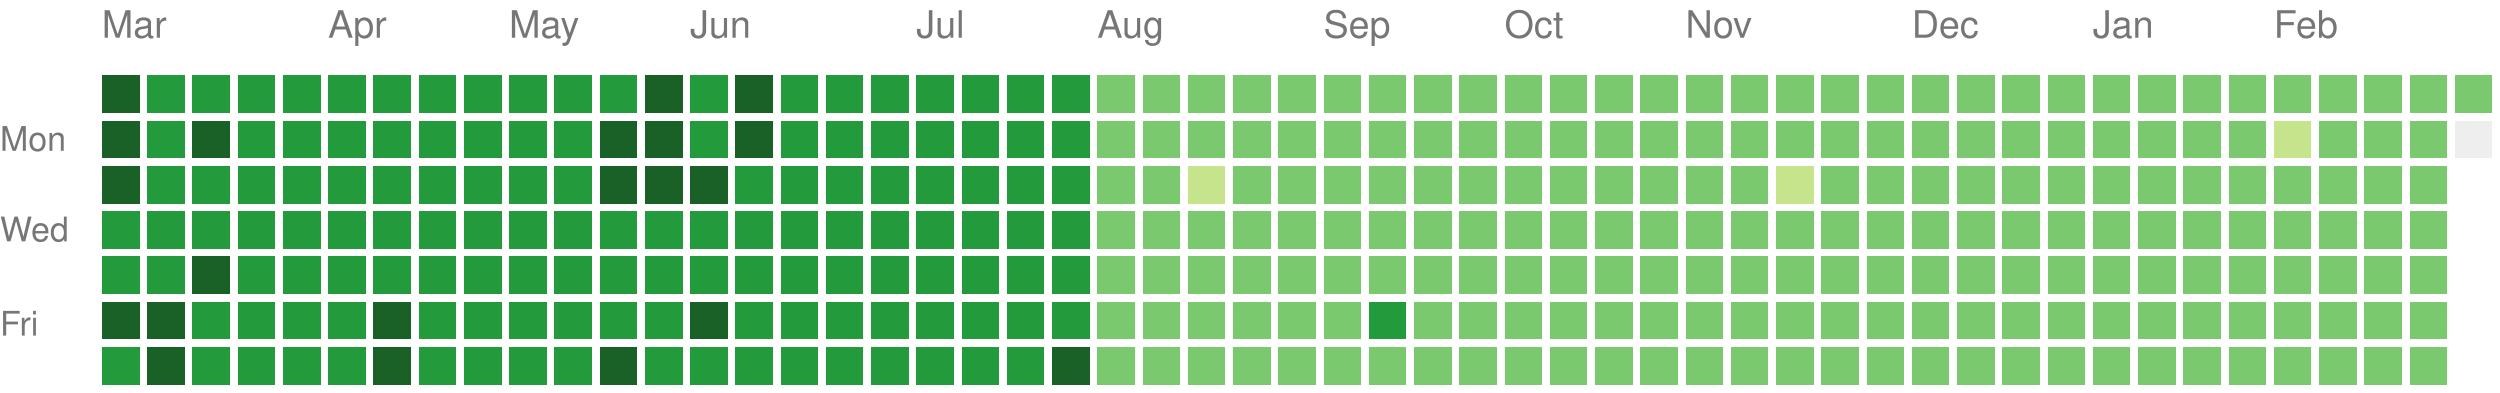
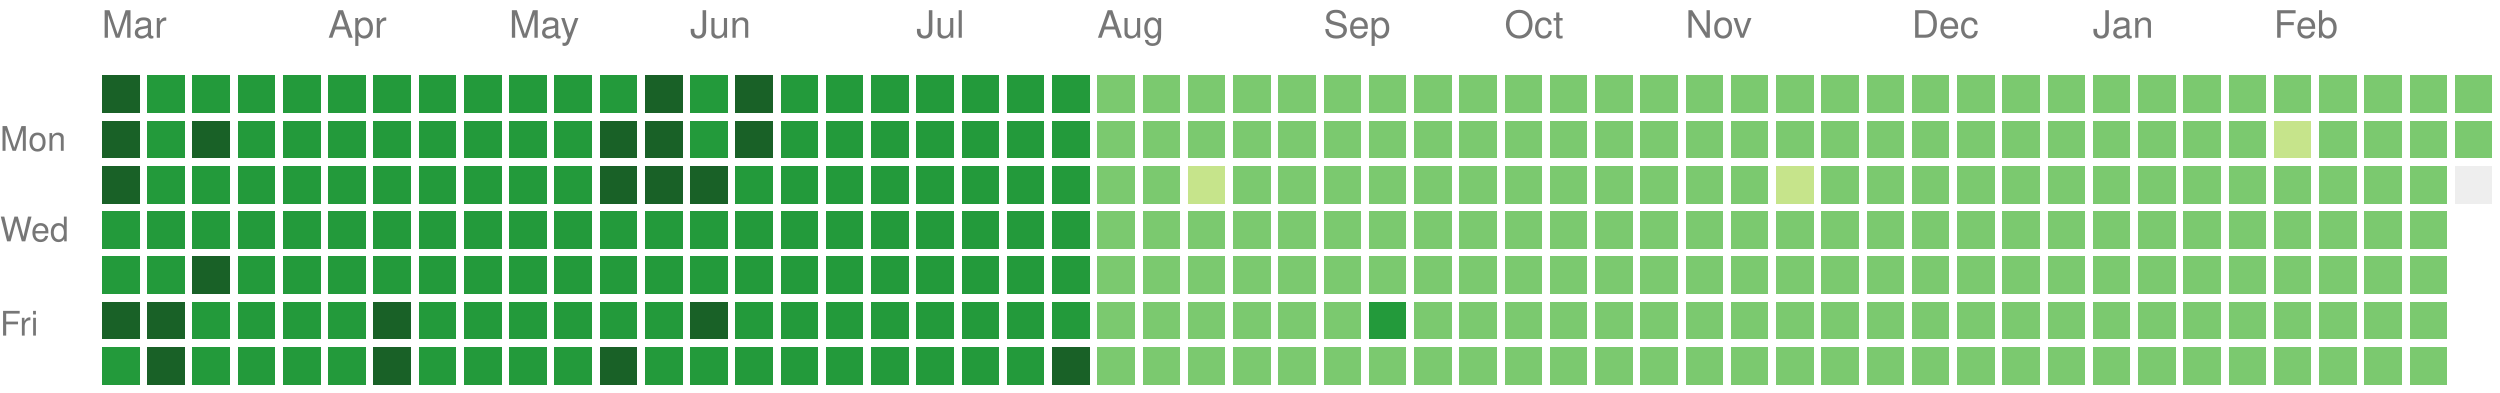
<svg xmlns="http://www.w3.org/2000/svg" version="1.1" width="663" height="104">
  <rect style="fill:#196127;shape-rendering:crispedges;" data-score="4" data-date="2025-03-02" x="27" y="20" width="10" height="10" />
  <rect style="fill:#239a3b;shape-rendering:crispedges;" data-score="3" data-date="2025-03-09" x="39" y="20" width="10" height="10" />
  <rect style="fill:#239a3b;shape-rendering:crispedges;" data-score="3" data-date="2025-03-16" x="51" y="20" width="10" height="10" />
  <rect style="fill:#239a3b;shape-rendering:crispedges;" data-score="3" data-date="2025-03-23" x="63" y="20" width="10" height="10" />
  <rect style="fill:#239a3b;shape-rendering:crispedges;" data-score="3" data-date="2025-03-30" x="75" y="20" width="10" height="10" />
  <rect style="fill:#239a3b;shape-rendering:crispedges;" data-score="3" data-date="2025-04-06" x="87" y="20" width="10" height="10" />
  <rect style="fill:#239a3b;shape-rendering:crispedges;" data-score="3" data-date="2025-04-13" x="99" y="20" width="10" height="10" />
  <rect style="fill:#239a3b;shape-rendering:crispedges;" data-score="3" data-date="2025-04-20" x="111" y="20" width="10" height="10" />
  <rect style="fill:#239a3b;shape-rendering:crispedges;" data-score="3" data-date="2025-04-27" x="123" y="20" width="10" height="10" />
  <rect style="fill:#239a3b;shape-rendering:crispedges;" data-score="3" data-date="2025-05-04" x="135" y="20" width="10" height="10" />
  <rect style="fill:#239a3b;shape-rendering:crispedges;" data-score="3" data-date="2025-05-11" x="147" y="20" width="10" height="10" />
  <rect style="fill:#239a3b;shape-rendering:crispedges;" data-score="3" data-date="2025-05-18" x="159" y="20" width="10" height="10" />
  <rect style="fill:#196127;shape-rendering:crispedges;" data-score="4" data-date="2025-05-25" x="171" y="20" width="10" height="10" />
  <rect style="fill:#239a3b;shape-rendering:crispedges;" data-score="3" data-date="2025-06-01" x="183" y="20" width="10" height="10" />
  <rect style="fill:#196127;shape-rendering:crispedges;" data-score="4" data-date="2025-06-08" x="195" y="20" width="10" height="10" />
  <rect style="fill:#239a3b;shape-rendering:crispedges;" data-score="3" data-date="2025-06-15" x="207" y="20" width="10" height="10" />
  <rect style="fill:#239a3b;shape-rendering:crispedges;" data-score="3" data-date="2025-06-22" x="219" y="20" width="10" height="10" />
  <rect style="fill:#239a3b;shape-rendering:crispedges;" data-score="3" data-date="2025-06-29" x="231" y="20" width="10" height="10" />
  <rect style="fill:#239a3b;shape-rendering:crispedges;" data-score="3" data-date="2025-07-06" x="243" y="20" width="10" height="10" />
  <rect style="fill:#239a3b;shape-rendering:crispedges;" data-score="3" data-date="2025-07-13" x="255" y="20" width="10" height="10" />
  <rect style="fill:#239a3b;shape-rendering:crispedges;" data-score="3" data-date="2025-07-20" x="267" y="20" width="10" height="10" />
  <rect style="fill:#239a3b;shape-rendering:crispedges;" data-score="3" data-date="2025-07-27" x="279" y="20" width="10" height="10" />
  <rect style="fill:#7bc96f;shape-rendering:crispedges;" data-score="2" data-date="2025-08-03" x="291" y="20" width="10" height="10" />
  <rect style="fill:#7bc96f;shape-rendering:crispedges;" data-score="2" data-date="2025-08-10" x="303" y="20" width="10" height="10" />
  <rect style="fill:#7bc96f;shape-rendering:crispedges;" data-score="2" data-date="2025-08-17" x="315" y="20" width="10" height="10" />
  <rect style="fill:#7bc96f;shape-rendering:crispedges;" data-score="2" data-date="2025-08-24" x="327" y="20" width="10" height="10" />
  <rect style="fill:#7bc96f;shape-rendering:crispedges;" data-score="2" data-date="2025-08-31" x="339" y="20" width="10" height="10" />
  <rect style="fill:#7bc96f;shape-rendering:crispedges;" data-score="2" data-date="2025-09-07" x="351" y="20" width="10" height="10" />
  <rect style="fill:#7bc96f;shape-rendering:crispedges;" data-score="2" data-date="2025-09-14" x="363" y="20" width="10" height="10" />
  <rect style="fill:#7bc96f;shape-rendering:crispedges;" data-score="2" data-date="2025-09-21" x="375" y="20" width="10" height="10" />
  <rect style="fill:#7bc96f;shape-rendering:crispedges;" data-score="2" data-date="2025-09-28" x="387" y="20" width="10" height="10" />
  <rect style="fill:#7bc96f;shape-rendering:crispedges;" data-score="2" data-date="2025-10-05" x="399" y="20" width="10" height="10" />
  <rect style="fill:#7bc96f;shape-rendering:crispedges;" data-score="2" data-date="2025-10-12" x="411" y="20" width="10" height="10" />
  <rect style="fill:#7bc96f;shape-rendering:crispedges;" data-score="2" data-date="2025-10-19" x="423" y="20" width="10" height="10" />
  <rect style="fill:#7bc96f;shape-rendering:crispedges;" data-score="2" data-date="2025-10-26" x="435" y="20" width="10" height="10" />
  <rect style="fill:#7bc96f;shape-rendering:crispedges;" data-score="2" data-date="2025-11-02" x="447" y="20" width="10" height="10" />
  <rect style="fill:#7bc96f;shape-rendering:crispedges;" data-score="2" data-date="2025-11-09" x="459" y="20" width="10" height="10" />
  <rect style="fill:#7bc96f;shape-rendering:crispedges;" data-score="2" data-date="2025-11-16" x="471" y="20" width="10" height="10" />
  <rect style="fill:#7bc96f;shape-rendering:crispedges;" data-score="2" data-date="2025-11-23" x="483" y="20" width="10" height="10" />
  <rect style="fill:#7bc96f;shape-rendering:crispedges;" data-score="2" data-date="2025-11-30" x="495" y="20" width="10" height="10" />
  <rect style="fill:#7bc96f;shape-rendering:crispedges;" data-score="2" data-date="2025-12-07" x="507" y="20" width="10" height="10" />
  <rect style="fill:#7bc96f;shape-rendering:crispedges;" data-score="2" data-date="2025-12-14" x="519" y="20" width="10" height="10" />
  <rect style="fill:#7bc96f;shape-rendering:crispedges;" data-score="2" data-date="2025-12-21" x="531" y="20" width="10" height="10" />
  <rect style="fill:#7bc96f;shape-rendering:crispedges;" data-score="2" data-date="2025-12-28" x="543" y="20" width="10" height="10" />
  <rect style="fill:#7bc96f;shape-rendering:crispedges;" data-score="2" data-date="2026-01-04" x="555" y="20" width="10" height="10" />
  <rect style="fill:#7bc96f;shape-rendering:crispedges;" data-score="2" data-date="2026-01-11" x="567" y="20" width="10" height="10" />
  <rect style="fill:#7bc96f;shape-rendering:crispedges;" data-score="2" data-date="2026-01-18" x="579" y="20" width="10" height="10" />
  <rect style="fill:#7bc96f;shape-rendering:crispedges;" data-score="2" data-date="2026-01-25" x="591" y="20" width="10" height="10" />
  <rect style="fill:#7bc96f;shape-rendering:crispedges;" data-score="2" data-date="2026-02-01" x="603" y="20" width="10" height="10" />
  <rect style="fill:#7bc96f;shape-rendering:crispedges;" data-score="2" data-date="2026-02-08" x="615" y="20" width="10" height="10" />
  <rect style="fill:#7bc96f;shape-rendering:crispedges;" data-score="2" data-date="2026-02-15" x="627" y="20" width="10" height="10" />
  <rect style="fill:#7bc96f;shape-rendering:crispedges;" data-score="2" data-date="2026-02-22" x="639" y="20" width="10" height="10" />
  <rect style="fill:#7bc96f;shape-rendering:crispedges;" data-score="2" data-date="2026-03-01" x="651" y="20" width="10" height="10" />
  <rect style="fill:#196127;shape-rendering:crispedges;" data-score="4" data-date="2025-03-03" x="27" y="32" width="10" height="10" />
  <rect style="fill:#239a3b;shape-rendering:crispedges;" data-score="3" data-date="2025-03-10" x="39" y="32" width="10" height="10" />
  <rect style="fill:#196127;shape-rendering:crispedges;" data-score="4" data-date="2025-03-17" x="51" y="32" width="10" height="10" />
  <rect style="fill:#239a3b;shape-rendering:crispedges;" data-score="3" data-date="2025-03-24" x="63" y="32" width="10" height="10" />
  <rect style="fill:#239a3b;shape-rendering:crispedges;" data-score="3" data-date="2025-03-31" x="75" y="32" width="10" height="10" />
  <rect style="fill:#239a3b;shape-rendering:crispedges;" data-score="3" data-date="2025-04-07" x="87" y="32" width="10" height="10" />
  <rect style="fill:#239a3b;shape-rendering:crispedges;" data-score="3" data-date="2025-04-14" x="99" y="32" width="10" height="10" />
  <rect style="fill:#239a3b;shape-rendering:crispedges;" data-score="3" data-date="2025-04-21" x="111" y="32" width="10" height="10" />
  <rect style="fill:#239a3b;shape-rendering:crispedges;" data-score="3" data-date="2025-04-28" x="123" y="32" width="10" height="10" />
  <rect style="fill:#239a3b;shape-rendering:crispedges;" data-score="3" data-date="2025-05-05" x="135" y="32" width="10" height="10" />
  <rect style="fill:#239a3b;shape-rendering:crispedges;" data-score="3" data-date="2025-05-12" x="147" y="32" width="10" height="10" />
  <rect style="fill:#196127;shape-rendering:crispedges;" data-score="4" data-date="2025-05-19" x="159" y="32" width="10" height="10" />
  <rect style="fill:#196127;shape-rendering:crispedges;" data-score="4" data-date="2025-05-26" x="171" y="32" width="10" height="10" />
  <rect style="fill:#239a3b;shape-rendering:crispedges;" data-score="3" data-date="2025-06-02" x="183" y="32" width="10" height="10" />
  <rect style="fill:#196127;shape-rendering:crispedges;" data-score="4" data-date="2025-06-09" x="195" y="32" width="10" height="10" />
  <rect style="fill:#239a3b;shape-rendering:crispedges;" data-score="3" data-date="2025-06-16" x="207" y="32" width="10" height="10" />
  <rect style="fill:#239a3b;shape-rendering:crispedges;" data-score="3" data-date="2025-06-23" x="219" y="32" width="10" height="10" />
  <rect style="fill:#239a3b;shape-rendering:crispedges;" data-score="3" data-date="2025-06-30" x="231" y="32" width="10" height="10" />
  <rect style="fill:#239a3b;shape-rendering:crispedges;" data-score="3" data-date="2025-07-07" x="243" y="32" width="10" height="10" />
  <rect style="fill:#239a3b;shape-rendering:crispedges;" data-score="3" data-date="2025-07-14" x="255" y="32" width="10" height="10" />
  <rect style="fill:#239a3b;shape-rendering:crispedges;" data-score="3" data-date="2025-07-21" x="267" y="32" width="10" height="10" />
  <rect style="fill:#239a3b;shape-rendering:crispedges;" data-score="3" data-date="2025-07-28" x="279" y="32" width="10" height="10" />
  <rect style="fill:#7bc96f;shape-rendering:crispedges;" data-score="2" data-date="2025-08-04" x="291" y="32" width="10" height="10" />
  <rect style="fill:#7bc96f;shape-rendering:crispedges;" data-score="2" data-date="2025-08-11" x="303" y="32" width="10" height="10" />
  <rect style="fill:#7bc96f;shape-rendering:crispedges;" data-score="2" data-date="2025-08-18" x="315" y="32" width="10" height="10" />
  <rect style="fill:#7bc96f;shape-rendering:crispedges;" data-score="2" data-date="2025-08-25" x="327" y="32" width="10" height="10" />
  <rect style="fill:#7bc96f;shape-rendering:crispedges;" data-score="2" data-date="2025-09-01" x="339" y="32" width="10" height="10" />
  <rect style="fill:#7bc96f;shape-rendering:crispedges;" data-score="2" data-date="2025-09-08" x="351" y="32" width="10" height="10" />
  <rect style="fill:#7bc96f;shape-rendering:crispedges;" data-score="2" data-date="2025-09-15" x="363" y="32" width="10" height="10" />
  <rect style="fill:#7bc96f;shape-rendering:crispedges;" data-score="2" data-date="2025-09-22" x="375" y="32" width="10" height="10" />
  <rect style="fill:#7bc96f;shape-rendering:crispedges;" data-score="2" data-date="2025-09-29" x="387" y="32" width="10" height="10" />
  <rect style="fill:#7bc96f;shape-rendering:crispedges;" data-score="2" data-date="2025-10-06" x="399" y="32" width="10" height="10" />
  <rect style="fill:#7bc96f;shape-rendering:crispedges;" data-score="2" data-date="2025-10-13" x="411" y="32" width="10" height="10" />
  <rect style="fill:#7bc96f;shape-rendering:crispedges;" data-score="2" data-date="2025-10-20" x="423" y="32" width="10" height="10" />
  <rect style="fill:#7bc96f;shape-rendering:crispedges;" data-score="2" data-date="2025-10-27" x="435" y="32" width="10" height="10" />
  <rect style="fill:#7bc96f;shape-rendering:crispedges;" data-score="2" data-date="2025-11-03" x="447" y="32" width="10" height="10" />
  <rect style="fill:#7bc96f;shape-rendering:crispedges;" data-score="2" data-date="2025-11-10" x="459" y="32" width="10" height="10" />
  <rect style="fill:#7bc96f;shape-rendering:crispedges;" data-score="2" data-date="2025-11-17" x="471" y="32" width="10" height="10" />
  <rect style="fill:#7bc96f;shape-rendering:crispedges;" data-score="2" data-date="2025-11-24" x="483" y="32" width="10" height="10" />
  <rect style="fill:#7bc96f;shape-rendering:crispedges;" data-score="2" data-date="2025-12-01" x="495" y="32" width="10" height="10" />
  <rect style="fill:#7bc96f;shape-rendering:crispedges;" data-score="2" data-date="2025-12-08" x="507" y="32" width="10" height="10" />
  <rect style="fill:#7bc96f;shape-rendering:crispedges;" data-score="2" data-date="2025-12-15" x="519" y="32" width="10" height="10" />
  <rect style="fill:#7bc96f;shape-rendering:crispedges;" data-score="2" data-date="2025-12-22" x="531" y="32" width="10" height="10" />
  <rect style="fill:#7bc96f;shape-rendering:crispedges;" data-score="2" data-date="2025-12-29" x="543" y="32" width="10" height="10" />
  <rect style="fill:#7bc96f;shape-rendering:crispedges;" data-score="2" data-date="2026-01-05" x="555" y="32" width="10" height="10" />
  <rect style="fill:#7bc96f;shape-rendering:crispedges;" data-score="2" data-date="2026-01-12" x="567" y="32" width="10" height="10" />
  <rect style="fill:#7bc96f;shape-rendering:crispedges;" data-score="2" data-date="2026-01-19" x="579" y="32" width="10" height="10" />
  <rect style="fill:#7bc96f;shape-rendering:crispedges;" data-score="2" data-date="2026-01-26" x="591" y="32" width="10" height="10" />
  <rect style="fill:#c6e48b;shape-rendering:crispedges;" data-score="1" data-date="2026-02-02" x="603" y="32" width="10" height="10" />
  <rect style="fill:#7bc96f;shape-rendering:crispedges;" data-score="2" data-date="2026-02-09" x="615" y="32" width="10" height="10" />
  <rect style="fill:#7bc96f;shape-rendering:crispedges;" data-score="2" data-date="2026-02-16" x="627" y="32" width="10" height="10" />
  <rect style="fill:#7bc96f;shape-rendering:crispedges;" data-score="2" data-date="2026-02-23" x="639" y="32" width="10" height="10" />
-   <rect style="fill:#eeeeee;shape-rendering:crispedges;" data-score="0" data-date="2026-03-02" x="651" y="32" width="10" height="10" />
+   <rect style="fill:#7bc96f;shape-rendering:crispedges;" data-score="2" data-date="2026-03-02" x="651" y="32" width="10" height="10" />
  <rect style="fill:#196127;shape-rendering:crispedges;" data-score="4" data-date="2025-03-04" x="27" y="44" width="10" height="10" />
  <rect style="fill:#239a3b;shape-rendering:crispedges;" data-score="3" data-date="2025-03-11" x="39" y="44" width="10" height="10" />
  <rect style="fill:#239a3b;shape-rendering:crispedges;" data-score="3" data-date="2025-03-18" x="51" y="44" width="10" height="10" />
  <rect style="fill:#239a3b;shape-rendering:crispedges;" data-score="3" data-date="2025-03-25" x="63" y="44" width="10" height="10" />
  <rect style="fill:#239a3b;shape-rendering:crispedges;" data-score="3" data-date="2025-04-01" x="75" y="44" width="10" height="10" />
  <rect style="fill:#239a3b;shape-rendering:crispedges;" data-score="3" data-date="2025-04-08" x="87" y="44" width="10" height="10" />
  <rect style="fill:#239a3b;shape-rendering:crispedges;" data-score="3" data-date="2025-04-15" x="99" y="44" width="10" height="10" />
  <rect style="fill:#239a3b;shape-rendering:crispedges;" data-score="3" data-date="2025-04-22" x="111" y="44" width="10" height="10" />
  <rect style="fill:#239a3b;shape-rendering:crispedges;" data-score="3" data-date="2025-04-29" x="123" y="44" width="10" height="10" />
  <rect style="fill:#239a3b;shape-rendering:crispedges;" data-score="3" data-date="2025-05-06" x="135" y="44" width="10" height="10" />
  <rect style="fill:#239a3b;shape-rendering:crispedges;" data-score="3" data-date="2025-05-13" x="147" y="44" width="10" height="10" />
  <rect style="fill:#196127;shape-rendering:crispedges;" data-score="4" data-date="2025-05-20" x="159" y="44" width="10" height="10" />
  <rect style="fill:#196127;shape-rendering:crispedges;" data-score="4" data-date="2025-05-27" x="171" y="44" width="10" height="10" />
  <rect style="fill:#196127;shape-rendering:crispedges;" data-score="4" data-date="2025-06-03" x="183" y="44" width="10" height="10" />
  <rect style="fill:#239a3b;shape-rendering:crispedges;" data-score="3" data-date="2025-06-10" x="195" y="44" width="10" height="10" />
  <rect style="fill:#239a3b;shape-rendering:crispedges;" data-score="3" data-date="2025-06-17" x="207" y="44" width="10" height="10" />
  <rect style="fill:#239a3b;shape-rendering:crispedges;" data-score="3" data-date="2025-06-24" x="219" y="44" width="10" height="10" />
  <rect style="fill:#239a3b;shape-rendering:crispedges;" data-score="3" data-date="2025-07-01" x="231" y="44" width="10" height="10" />
  <rect style="fill:#239a3b;shape-rendering:crispedges;" data-score="3" data-date="2025-07-08" x="243" y="44" width="10" height="10" />
  <rect style="fill:#239a3b;shape-rendering:crispedges;" data-score="3" data-date="2025-07-15" x="255" y="44" width="10" height="10" />
  <rect style="fill:#239a3b;shape-rendering:crispedges;" data-score="3" data-date="2025-07-22" x="267" y="44" width="10" height="10" />
  <rect style="fill:#239a3b;shape-rendering:crispedges;" data-score="3" data-date="2025-07-29" x="279" y="44" width="10" height="10" />
  <rect style="fill:#7bc96f;shape-rendering:crispedges;" data-score="2" data-date="2025-08-05" x="291" y="44" width="10" height="10" />
  <rect style="fill:#7bc96f;shape-rendering:crispedges;" data-score="2" data-date="2025-08-12" x="303" y="44" width="10" height="10" />
  <rect style="fill:#c6e48b;shape-rendering:crispedges;" data-score="1" data-date="2025-08-19" x="315" y="44" width="10" height="10" />
  <rect style="fill:#7bc96f;shape-rendering:crispedges;" data-score="2" data-date="2025-08-26" x="327" y="44" width="10" height="10" />
  <rect style="fill:#7bc96f;shape-rendering:crispedges;" data-score="2" data-date="2025-09-02" x="339" y="44" width="10" height="10" />
  <rect style="fill:#7bc96f;shape-rendering:crispedges;" data-score="2" data-date="2025-09-09" x="351" y="44" width="10" height="10" />
  <rect style="fill:#7bc96f;shape-rendering:crispedges;" data-score="2" data-date="2025-09-16" x="363" y="44" width="10" height="10" />
  <rect style="fill:#7bc96f;shape-rendering:crispedges;" data-score="2" data-date="2025-09-23" x="375" y="44" width="10" height="10" />
  <rect style="fill:#7bc96f;shape-rendering:crispedges;" data-score="2" data-date="2025-09-30" x="387" y="44" width="10" height="10" />
  <rect style="fill:#7bc96f;shape-rendering:crispedges;" data-score="2" data-date="2025-10-07" x="399" y="44" width="10" height="10" />
  <rect style="fill:#7bc96f;shape-rendering:crispedges;" data-score="2" data-date="2025-10-14" x="411" y="44" width="10" height="10" />
  <rect style="fill:#7bc96f;shape-rendering:crispedges;" data-score="2" data-date="2025-10-21" x="423" y="44" width="10" height="10" />
  <rect style="fill:#7bc96f;shape-rendering:crispedges;" data-score="2" data-date="2025-10-28" x="435" y="44" width="10" height="10" />
  <rect style="fill:#7bc96f;shape-rendering:crispedges;" data-score="2" data-date="2025-11-04" x="447" y="44" width="10" height="10" />
  <rect style="fill:#7bc96f;shape-rendering:crispedges;" data-score="2" data-date="2025-11-11" x="459" y="44" width="10" height="10" />
  <rect style="fill:#c6e48b;shape-rendering:crispedges;" data-score="1" data-date="2025-11-18" x="471" y="44" width="10" height="10" />
  <rect style="fill:#7bc96f;shape-rendering:crispedges;" data-score="2" data-date="2025-11-25" x="483" y="44" width="10" height="10" />
  <rect style="fill:#7bc96f;shape-rendering:crispedges;" data-score="2" data-date="2025-12-02" x="495" y="44" width="10" height="10" />
  <rect style="fill:#7bc96f;shape-rendering:crispedges;" data-score="2" data-date="2025-12-09" x="507" y="44" width="10" height="10" />
  <rect style="fill:#7bc96f;shape-rendering:crispedges;" data-score="2" data-date="2025-12-16" x="519" y="44" width="10" height="10" />
  <rect style="fill:#7bc96f;shape-rendering:crispedges;" data-score="2" data-date="2025-12-23" x="531" y="44" width="10" height="10" />
  <rect style="fill:#7bc96f;shape-rendering:crispedges;" data-score="2" data-date="2025-12-30" x="543" y="44" width="10" height="10" />
  <rect style="fill:#7bc96f;shape-rendering:crispedges;" data-score="2" data-date="2026-01-06" x="555" y="44" width="10" height="10" />
  <rect style="fill:#7bc96f;shape-rendering:crispedges;" data-score="2" data-date="2026-01-13" x="567" y="44" width="10" height="10" />
  <rect style="fill:#7bc96f;shape-rendering:crispedges;" data-score="2" data-date="2026-01-20" x="579" y="44" width="10" height="10" />
  <rect style="fill:#7bc96f;shape-rendering:crispedges;" data-score="2" data-date="2026-01-27" x="591" y="44" width="10" height="10" />
  <rect style="fill:#7bc96f;shape-rendering:crispedges;" data-score="2" data-date="2026-02-03" x="603" y="44" width="10" height="10" />
  <rect style="fill:#7bc96f;shape-rendering:crispedges;" data-score="2" data-date="2026-02-10" x="615" y="44" width="10" height="10" />
  <rect style="fill:#7bc96f;shape-rendering:crispedges;" data-score="2" data-date="2026-02-17" x="627" y="44" width="10" height="10" />
  <rect style="fill:#7bc96f;shape-rendering:crispedges;" data-score="2" data-date="2026-02-24" x="639" y="44" width="10" height="10" />
+   <rect style="fill:#eeeeee;shape-rendering:crispedges;" data-score="0" data-date="2026-03-03" x="651" y="44" width="10" height="10" />
  <rect style="fill:#239a3b;shape-rendering:crispedges;" data-score="3" data-date="2025-03-05" x="27" y="56" width="10" height="10" />
  <rect style="fill:#239a3b;shape-rendering:crispedges;" data-score="3" data-date="2025-03-12" x="39" y="56" width="10" height="10" />
  <rect style="fill:#239a3b;shape-rendering:crispedges;" data-score="3" data-date="2025-03-19" x="51" y="56" width="10" height="10" />
  <rect style="fill:#239a3b;shape-rendering:crispedges;" data-score="3" data-date="2025-03-26" x="63" y="56" width="10" height="10" />
  <rect style="fill:#239a3b;shape-rendering:crispedges;" data-score="3" data-date="2025-04-02" x="75" y="56" width="10" height="10" />
  <rect style="fill:#239a3b;shape-rendering:crispedges;" data-score="3" data-date="2025-04-09" x="87" y="56" width="10" height="10" />
  <rect style="fill:#239a3b;shape-rendering:crispedges;" data-score="3" data-date="2025-04-16" x="99" y="56" width="10" height="10" />
  <rect style="fill:#239a3b;shape-rendering:crispedges;" data-score="3" data-date="2025-04-23" x="111" y="56" width="10" height="10" />
  <rect style="fill:#239a3b;shape-rendering:crispedges;" data-score="3" data-date="2025-04-30" x="123" y="56" width="10" height="10" />
  <rect style="fill:#239a3b;shape-rendering:crispedges;" data-score="3" data-date="2025-05-07" x="135" y="56" width="10" height="10" />
  <rect style="fill:#239a3b;shape-rendering:crispedges;" data-score="3" data-date="2025-05-14" x="147" y="56" width="10" height="10" />
  <rect style="fill:#239a3b;shape-rendering:crispedges;" data-score="3" data-date="2025-05-21" x="159" y="56" width="10" height="10" />
  <rect style="fill:#239a3b;shape-rendering:crispedges;" data-score="3" data-date="2025-05-28" x="171" y="56" width="10" height="10" />
  <rect style="fill:#239a3b;shape-rendering:crispedges;" data-score="3" data-date="2025-06-04" x="183" y="56" width="10" height="10" />
  <rect style="fill:#239a3b;shape-rendering:crispedges;" data-score="3" data-date="2025-06-11" x="195" y="56" width="10" height="10" />
  <rect style="fill:#239a3b;shape-rendering:crispedges;" data-score="3" data-date="2025-06-18" x="207" y="56" width="10" height="10" />
  <rect style="fill:#239a3b;shape-rendering:crispedges;" data-score="3" data-date="2025-06-25" x="219" y="56" width="10" height="10" />
  <rect style="fill:#239a3b;shape-rendering:crispedges;" data-score="3" data-date="2025-07-02" x="231" y="56" width="10" height="10" />
  <rect style="fill:#239a3b;shape-rendering:crispedges;" data-score="3" data-date="2025-07-09" x="243" y="56" width="10" height="10" />
  <rect style="fill:#239a3b;shape-rendering:crispedges;" data-score="3" data-date="2025-07-16" x="255" y="56" width="10" height="10" />
  <rect style="fill:#239a3b;shape-rendering:crispedges;" data-score="3" data-date="2025-07-23" x="267" y="56" width="10" height="10" />
  <rect style="fill:#239a3b;shape-rendering:crispedges;" data-score="3" data-date="2025-07-30" x="279" y="56" width="10" height="10" />
  <rect style="fill:#7bc96f;shape-rendering:crispedges;" data-score="2" data-date="2025-08-06" x="291" y="56" width="10" height="10" />
  <rect style="fill:#7bc96f;shape-rendering:crispedges;" data-score="2" data-date="2025-08-13" x="303" y="56" width="10" height="10" />
  <rect style="fill:#7bc96f;shape-rendering:crispedges;" data-score="2" data-date="2025-08-20" x="315" y="56" width="10" height="10" />
  <rect style="fill:#7bc96f;shape-rendering:crispedges;" data-score="2" data-date="2025-08-27" x="327" y="56" width="10" height="10" />
  <rect style="fill:#7bc96f;shape-rendering:crispedges;" data-score="2" data-date="2025-09-03" x="339" y="56" width="10" height="10" />
  <rect style="fill:#7bc96f;shape-rendering:crispedges;" data-score="2" data-date="2025-09-10" x="351" y="56" width="10" height="10" />
  <rect style="fill:#7bc96f;shape-rendering:crispedges;" data-score="2" data-date="2025-09-17" x="363" y="56" width="10" height="10" />
  <rect style="fill:#7bc96f;shape-rendering:crispedges;" data-score="2" data-date="2025-09-24" x="375" y="56" width="10" height="10" />
  <rect style="fill:#7bc96f;shape-rendering:crispedges;" data-score="2" data-date="2025-10-01" x="387" y="56" width="10" height="10" />
  <rect style="fill:#7bc96f;shape-rendering:crispedges;" data-score="2" data-date="2025-10-08" x="399" y="56" width="10" height="10" />
  <rect style="fill:#7bc96f;shape-rendering:crispedges;" data-score="2" data-date="2025-10-15" x="411" y="56" width="10" height="10" />
  <rect style="fill:#7bc96f;shape-rendering:crispedges;" data-score="2" data-date="2025-10-22" x="423" y="56" width="10" height="10" />
  <rect style="fill:#7bc96f;shape-rendering:crispedges;" data-score="2" data-date="2025-10-29" x="435" y="56" width="10" height="10" />
  <rect style="fill:#7bc96f;shape-rendering:crispedges;" data-score="2" data-date="2025-11-05" x="447" y="56" width="10" height="10" />
  <rect style="fill:#7bc96f;shape-rendering:crispedges;" data-score="2" data-date="2025-11-12" x="459" y="56" width="10" height="10" />
  <rect style="fill:#7bc96f;shape-rendering:crispedges;" data-score="2" data-date="2025-11-19" x="471" y="56" width="10" height="10" />
  <rect style="fill:#7bc96f;shape-rendering:crispedges;" data-score="2" data-date="2025-11-26" x="483" y="56" width="10" height="10" />
  <rect style="fill:#7bc96f;shape-rendering:crispedges;" data-score="2" data-date="2025-12-03" x="495" y="56" width="10" height="10" />
  <rect style="fill:#7bc96f;shape-rendering:crispedges;" data-score="2" data-date="2025-12-10" x="507" y="56" width="10" height="10" />
  <rect style="fill:#7bc96f;shape-rendering:crispedges;" data-score="2" data-date="2025-12-17" x="519" y="56" width="10" height="10" />
  <rect style="fill:#7bc96f;shape-rendering:crispedges;" data-score="2" data-date="2025-12-24" x="531" y="56" width="10" height="10" />
  <rect style="fill:#7bc96f;shape-rendering:crispedges;" data-score="2" data-date="2025-12-31" x="543" y="56" width="10" height="10" />
  <rect style="fill:#7bc96f;shape-rendering:crispedges;" data-score="2" data-date="2026-01-07" x="555" y="56" width="10" height="10" />
  <rect style="fill:#7bc96f;shape-rendering:crispedges;" data-score="2" data-date="2026-01-14" x="567" y="56" width="10" height="10" />
  <rect style="fill:#7bc96f;shape-rendering:crispedges;" data-score="2" data-date="2026-01-21" x="579" y="56" width="10" height="10" />
  <rect style="fill:#7bc96f;shape-rendering:crispedges;" data-score="2" data-date="2026-01-28" x="591" y="56" width="10" height="10" />
  <rect style="fill:#7bc96f;shape-rendering:crispedges;" data-score="2" data-date="2026-02-04" x="603" y="56" width="10" height="10" />
  <rect style="fill:#7bc96f;shape-rendering:crispedges;" data-score="2" data-date="2026-02-11" x="615" y="56" width="10" height="10" />
  <rect style="fill:#7bc96f;shape-rendering:crispedges;" data-score="2" data-date="2026-02-18" x="627" y="56" width="10" height="10" />
  <rect style="fill:#7bc96f;shape-rendering:crispedges;" data-score="2" data-date="2026-02-25" x="639" y="56" width="10" height="10" />
  <rect style="fill:#239a3b;shape-rendering:crispedges;" data-score="3" data-date="2025-03-06" x="27" y="68" width="10" height="10" />
  <rect style="fill:#239a3b;shape-rendering:crispedges;" data-score="3" data-date="2025-03-13" x="39" y="68" width="10" height="10" />
  <rect style="fill:#196127;shape-rendering:crispedges;" data-score="4" data-date="2025-03-20" x="51" y="68" width="10" height="10" />
  <rect style="fill:#239a3b;shape-rendering:crispedges;" data-score="3" data-date="2025-03-27" x="63" y="68" width="10" height="10" />
  <rect style="fill:#239a3b;shape-rendering:crispedges;" data-score="3" data-date="2025-04-03" x="75" y="68" width="10" height="10" />
  <rect style="fill:#239a3b;shape-rendering:crispedges;" data-score="3" data-date="2025-04-10" x="87" y="68" width="10" height="10" />
  <rect style="fill:#239a3b;shape-rendering:crispedges;" data-score="3" data-date="2025-04-17" x="99" y="68" width="10" height="10" />
  <rect style="fill:#239a3b;shape-rendering:crispedges;" data-score="3" data-date="2025-04-24" x="111" y="68" width="10" height="10" />
  <rect style="fill:#239a3b;shape-rendering:crispedges;" data-score="3" data-date="2025-05-01" x="123" y="68" width="10" height="10" />
  <rect style="fill:#239a3b;shape-rendering:crispedges;" data-score="3" data-date="2025-05-08" x="135" y="68" width="10" height="10" />
  <rect style="fill:#239a3b;shape-rendering:crispedges;" data-score="3" data-date="2025-05-15" x="147" y="68" width="10" height="10" />
  <rect style="fill:#239a3b;shape-rendering:crispedges;" data-score="3" data-date="2025-05-22" x="159" y="68" width="10" height="10" />
  <rect style="fill:#239a3b;shape-rendering:crispedges;" data-score="3" data-date="2025-05-29" x="171" y="68" width="10" height="10" />
  <rect style="fill:#239a3b;shape-rendering:crispedges;" data-score="3" data-date="2025-06-05" x="183" y="68" width="10" height="10" />
  <rect style="fill:#239a3b;shape-rendering:crispedges;" data-score="3" data-date="2025-06-12" x="195" y="68" width="10" height="10" />
  <rect style="fill:#239a3b;shape-rendering:crispedges;" data-score="3" data-date="2025-06-19" x="207" y="68" width="10" height="10" />
  <rect style="fill:#239a3b;shape-rendering:crispedges;" data-score="3" data-date="2025-06-26" x="219" y="68" width="10" height="10" />
  <rect style="fill:#239a3b;shape-rendering:crispedges;" data-score="3" data-date="2025-07-03" x="231" y="68" width="10" height="10" />
  <rect style="fill:#239a3b;shape-rendering:crispedges;" data-score="3" data-date="2025-07-10" x="243" y="68" width="10" height="10" />
  <rect style="fill:#239a3b;shape-rendering:crispedges;" data-score="3" data-date="2025-07-17" x="255" y="68" width="10" height="10" />
  <rect style="fill:#239a3b;shape-rendering:crispedges;" data-score="3" data-date="2025-07-24" x="267" y="68" width="10" height="10" />
  <rect style="fill:#239a3b;shape-rendering:crispedges;" data-score="3" data-date="2025-07-31" x="279" y="68" width="10" height="10" />
  <rect style="fill:#7bc96f;shape-rendering:crispedges;" data-score="2" data-date="2025-08-07" x="291" y="68" width="10" height="10" />
  <rect style="fill:#7bc96f;shape-rendering:crispedges;" data-score="2" data-date="2025-08-14" x="303" y="68" width="10" height="10" />
  <rect style="fill:#7bc96f;shape-rendering:crispedges;" data-score="2" data-date="2025-08-21" x="315" y="68" width="10" height="10" />
  <rect style="fill:#7bc96f;shape-rendering:crispedges;" data-score="2" data-date="2025-08-28" x="327" y="68" width="10" height="10" />
  <rect style="fill:#7bc96f;shape-rendering:crispedges;" data-score="2" data-date="2025-09-04" x="339" y="68" width="10" height="10" />
  <rect style="fill:#7bc96f;shape-rendering:crispedges;" data-score="2" data-date="2025-09-11" x="351" y="68" width="10" height="10" />
  <rect style="fill:#7bc96f;shape-rendering:crispedges;" data-score="2" data-date="2025-09-18" x="363" y="68" width="10" height="10" />
  <rect style="fill:#7bc96f;shape-rendering:crispedges;" data-score="2" data-date="2025-09-25" x="375" y="68" width="10" height="10" />
  <rect style="fill:#7bc96f;shape-rendering:crispedges;" data-score="2" data-date="2025-10-02" x="387" y="68" width="10" height="10" />
  <rect style="fill:#7bc96f;shape-rendering:crispedges;" data-score="2" data-date="2025-10-09" x="399" y="68" width="10" height="10" />
  <rect style="fill:#7bc96f;shape-rendering:crispedges;" data-score="2" data-date="2025-10-16" x="411" y="68" width="10" height="10" />
  <rect style="fill:#7bc96f;shape-rendering:crispedges;" data-score="2" data-date="2025-10-23" x="423" y="68" width="10" height="10" />
  <rect style="fill:#7bc96f;shape-rendering:crispedges;" data-score="2" data-date="2025-10-30" x="435" y="68" width="10" height="10" />
  <rect style="fill:#7bc96f;shape-rendering:crispedges;" data-score="2" data-date="2025-11-06" x="447" y="68" width="10" height="10" />
  <rect style="fill:#7bc96f;shape-rendering:crispedges;" data-score="2" data-date="2025-11-13" x="459" y="68" width="10" height="10" />
  <rect style="fill:#7bc96f;shape-rendering:crispedges;" data-score="2" data-date="2025-11-20" x="471" y="68" width="10" height="10" />
  <rect style="fill:#7bc96f;shape-rendering:crispedges;" data-score="2" data-date="2025-11-27" x="483" y="68" width="10" height="10" />
  <rect style="fill:#7bc96f;shape-rendering:crispedges;" data-score="2" data-date="2025-12-04" x="495" y="68" width="10" height="10" />
  <rect style="fill:#7bc96f;shape-rendering:crispedges;" data-score="2" data-date="2025-12-11" x="507" y="68" width="10" height="10" />
  <rect style="fill:#7bc96f;shape-rendering:crispedges;" data-score="2" data-date="2025-12-18" x="519" y="68" width="10" height="10" />
  <rect style="fill:#7bc96f;shape-rendering:crispedges;" data-score="2" data-date="2025-12-25" x="531" y="68" width="10" height="10" />
  <rect style="fill:#7bc96f;shape-rendering:crispedges;" data-score="2" data-date="2026-01-01" x="543" y="68" width="10" height="10" />
  <rect style="fill:#7bc96f;shape-rendering:crispedges;" data-score="2" data-date="2026-01-08" x="555" y="68" width="10" height="10" />
  <rect style="fill:#7bc96f;shape-rendering:crispedges;" data-score="2" data-date="2026-01-15" x="567" y="68" width="10" height="10" />
  <rect style="fill:#7bc96f;shape-rendering:crispedges;" data-score="2" data-date="2026-01-22" x="579" y="68" width="10" height="10" />
  <rect style="fill:#7bc96f;shape-rendering:crispedges;" data-score="2" data-date="2026-01-29" x="591" y="68" width="10" height="10" />
  <rect style="fill:#7bc96f;shape-rendering:crispedges;" data-score="2" data-date="2026-02-05" x="603" y="68" width="10" height="10" />
  <rect style="fill:#7bc96f;shape-rendering:crispedges;" data-score="2" data-date="2026-02-12" x="615" y="68" width="10" height="10" />
  <rect style="fill:#7bc96f;shape-rendering:crispedges;" data-score="2" data-date="2026-02-19" x="627" y="68" width="10" height="10" />
  <rect style="fill:#7bc96f;shape-rendering:crispedges;" data-score="2" data-date="2026-02-26" x="639" y="68" width="10" height="10" />
  <rect style="fill:#196127;shape-rendering:crispedges;" data-score="4" data-date="2025-03-07" x="27" y="80" width="10" height="10" />
  <rect style="fill:#196127;shape-rendering:crispedges;" data-score="4" data-date="2025-03-14" x="39" y="80" width="10" height="10" />
  <rect style="fill:#239a3b;shape-rendering:crispedges;" data-score="3" data-date="2025-03-21" x="51" y="80" width="10" height="10" />
  <rect style="fill:#239a3b;shape-rendering:crispedges;" data-score="3" data-date="2025-03-28" x="63" y="80" width="10" height="10" />
  <rect style="fill:#239a3b;shape-rendering:crispedges;" data-score="3" data-date="2025-04-04" x="75" y="80" width="10" height="10" />
  <rect style="fill:#239a3b;shape-rendering:crispedges;" data-score="3" data-date="2025-04-11" x="87" y="80" width="10" height="10" />
  <rect style="fill:#196127;shape-rendering:crispedges;" data-score="4" data-date="2025-04-18" x="99" y="80" width="10" height="10" />
  <rect style="fill:#239a3b;shape-rendering:crispedges;" data-score="3" data-date="2025-04-25" x="111" y="80" width="10" height="10" />
  <rect style="fill:#239a3b;shape-rendering:crispedges;" data-score="3" data-date="2025-05-02" x="123" y="80" width="10" height="10" />
  <rect style="fill:#239a3b;shape-rendering:crispedges;" data-score="3" data-date="2025-05-09" x="135" y="80" width="10" height="10" />
  <rect style="fill:#239a3b;shape-rendering:crispedges;" data-score="3" data-date="2025-05-16" x="147" y="80" width="10" height="10" />
  <rect style="fill:#239a3b;shape-rendering:crispedges;" data-score="3" data-date="2025-05-23" x="159" y="80" width="10" height="10" />
  <rect style="fill:#239a3b;shape-rendering:crispedges;" data-score="3" data-date="2025-05-30" x="171" y="80" width="10" height="10" />
  <rect style="fill:#196127;shape-rendering:crispedges;" data-score="4" data-date="2025-06-06" x="183" y="80" width="10" height="10" />
  <rect style="fill:#239a3b;shape-rendering:crispedges;" data-score="3" data-date="2025-06-13" x="195" y="80" width="10" height="10" />
  <rect style="fill:#239a3b;shape-rendering:crispedges;" data-score="3" data-date="2025-06-20" x="207" y="80" width="10" height="10" />
  <rect style="fill:#239a3b;shape-rendering:crispedges;" data-score="3" data-date="2025-06-27" x="219" y="80" width="10" height="10" />
  <rect style="fill:#239a3b;shape-rendering:crispedges;" data-score="3" data-date="2025-07-04" x="231" y="80" width="10" height="10" />
  <rect style="fill:#239a3b;shape-rendering:crispedges;" data-score="3" data-date="2025-07-11" x="243" y="80" width="10" height="10" />
  <rect style="fill:#239a3b;shape-rendering:crispedges;" data-score="3" data-date="2025-07-18" x="255" y="80" width="10" height="10" />
  <rect style="fill:#239a3b;shape-rendering:crispedges;" data-score="3" data-date="2025-07-25" x="267" y="80" width="10" height="10" />
  <rect style="fill:#239a3b;shape-rendering:crispedges;" data-score="3" data-date="2025-08-01" x="279" y="80" width="10" height="10" />
  <rect style="fill:#7bc96f;shape-rendering:crispedges;" data-score="2" data-date="2025-08-08" x="291" y="80" width="10" height="10" />
  <rect style="fill:#7bc96f;shape-rendering:crispedges;" data-score="2" data-date="2025-08-15" x="303" y="80" width="10" height="10" />
  <rect style="fill:#7bc96f;shape-rendering:crispedges;" data-score="2" data-date="2025-08-22" x="315" y="80" width="10" height="10" />
  <rect style="fill:#7bc96f;shape-rendering:crispedges;" data-score="2" data-date="2025-08-29" x="327" y="80" width="10" height="10" />
  <rect style="fill:#7bc96f;shape-rendering:crispedges;" data-score="2" data-date="2025-09-05" x="339" y="80" width="10" height="10" />
  <rect style="fill:#7bc96f;shape-rendering:crispedges;" data-score="2" data-date="2025-09-12" x="351" y="80" width="10" height="10" />
  <rect style="fill:#239a3b;shape-rendering:crispedges;" data-score="3" data-date="2025-09-19" x="363" y="80" width="10" height="10" />
  <rect style="fill:#7bc96f;shape-rendering:crispedges;" data-score="2" data-date="2025-09-26" x="375" y="80" width="10" height="10" />
  <rect style="fill:#7bc96f;shape-rendering:crispedges;" data-score="2" data-date="2025-10-03" x="387" y="80" width="10" height="10" />
  <rect style="fill:#7bc96f;shape-rendering:crispedges;" data-score="2" data-date="2025-10-10" x="399" y="80" width="10" height="10" />
  <rect style="fill:#7bc96f;shape-rendering:crispedges;" data-score="2" data-date="2025-10-17" x="411" y="80" width="10" height="10" />
  <rect style="fill:#7bc96f;shape-rendering:crispedges;" data-score="2" data-date="2025-10-24" x="423" y="80" width="10" height="10" />
  <rect style="fill:#7bc96f;shape-rendering:crispedges;" data-score="2" data-date="2025-10-31" x="435" y="80" width="10" height="10" />
  <rect style="fill:#7bc96f;shape-rendering:crispedges;" data-score="2" data-date="2025-11-07" x="447" y="80" width="10" height="10" />
  <rect style="fill:#7bc96f;shape-rendering:crispedges;" data-score="2" data-date="2025-11-14" x="459" y="80" width="10" height="10" />
  <rect style="fill:#7bc96f;shape-rendering:crispedges;" data-score="2" data-date="2025-11-21" x="471" y="80" width="10" height="10" />
  <rect style="fill:#7bc96f;shape-rendering:crispedges;" data-score="2" data-date="2025-11-28" x="483" y="80" width="10" height="10" />
  <rect style="fill:#7bc96f;shape-rendering:crispedges;" data-score="2" data-date="2025-12-05" x="495" y="80" width="10" height="10" />
  <rect style="fill:#7bc96f;shape-rendering:crispedges;" data-score="2" data-date="2025-12-12" x="507" y="80" width="10" height="10" />
  <rect style="fill:#7bc96f;shape-rendering:crispedges;" data-score="2" data-date="2025-12-19" x="519" y="80" width="10" height="10" />
  <rect style="fill:#7bc96f;shape-rendering:crispedges;" data-score="2" data-date="2025-12-26" x="531" y="80" width="10" height="10" />
  <rect style="fill:#7bc96f;shape-rendering:crispedges;" data-score="2" data-date="2026-01-02" x="543" y="80" width="10" height="10" />
  <rect style="fill:#7bc96f;shape-rendering:crispedges;" data-score="2" data-date="2026-01-09" x="555" y="80" width="10" height="10" />
  <rect style="fill:#7bc96f;shape-rendering:crispedges;" data-score="2" data-date="2026-01-16" x="567" y="80" width="10" height="10" />
  <rect style="fill:#7bc96f;shape-rendering:crispedges;" data-score="2" data-date="2026-01-23" x="579" y="80" width="10" height="10" />
  <rect style="fill:#7bc96f;shape-rendering:crispedges;" data-score="2" data-date="2026-01-30" x="591" y="80" width="10" height="10" />
  <rect style="fill:#7bc96f;shape-rendering:crispedges;" data-score="2" data-date="2026-02-06" x="603" y="80" width="10" height="10" />
  <rect style="fill:#7bc96f;shape-rendering:crispedges;" data-score="2" data-date="2026-02-13" x="615" y="80" width="10" height="10" />
  <rect style="fill:#7bc96f;shape-rendering:crispedges;" data-score="2" data-date="2026-02-20" x="627" y="80" width="10" height="10" />
  <rect style="fill:#7bc96f;shape-rendering:crispedges;" data-score="2" data-date="2026-02-27" x="639" y="80" width="10" height="10" />
  <rect style="fill:#239a3b;shape-rendering:crispedges;" data-score="3" data-date="2025-03-08" x="27" y="92" width="10" height="10" />
  <rect style="fill:#196127;shape-rendering:crispedges;" data-score="4" data-date="2025-03-15" x="39" y="92" width="10" height="10" />
  <rect style="fill:#239a3b;shape-rendering:crispedges;" data-score="3" data-date="2025-03-22" x="51" y="92" width="10" height="10" />
  <rect style="fill:#239a3b;shape-rendering:crispedges;" data-score="3" data-date="2025-03-29" x="63" y="92" width="10" height="10" />
  <rect style="fill:#239a3b;shape-rendering:crispedges;" data-score="3" data-date="2025-04-05" x="75" y="92" width="10" height="10" />
  <rect style="fill:#239a3b;shape-rendering:crispedges;" data-score="3" data-date="2025-04-12" x="87" y="92" width="10" height="10" />
  <rect style="fill:#196127;shape-rendering:crispedges;" data-score="4" data-date="2025-04-19" x="99" y="92" width="10" height="10" />
  <rect style="fill:#239a3b;shape-rendering:crispedges;" data-score="3" data-date="2025-04-26" x="111" y="92" width="10" height="10" />
  <rect style="fill:#239a3b;shape-rendering:crispedges;" data-score="3" data-date="2025-05-03" x="123" y="92" width="10" height="10" />
  <rect style="fill:#239a3b;shape-rendering:crispedges;" data-score="3" data-date="2025-05-10" x="135" y="92" width="10" height="10" />
  <rect style="fill:#239a3b;shape-rendering:crispedges;" data-score="3" data-date="2025-05-17" x="147" y="92" width="10" height="10" />
  <rect style="fill:#196127;shape-rendering:crispedges;" data-score="4" data-date="2025-05-24" x="159" y="92" width="10" height="10" />
  <rect style="fill:#239a3b;shape-rendering:crispedges;" data-score="3" data-date="2025-05-31" x="171" y="92" width="10" height="10" />
  <rect style="fill:#239a3b;shape-rendering:crispedges;" data-score="3" data-date="2025-06-07" x="183" y="92" width="10" height="10" />
  <rect style="fill:#239a3b;shape-rendering:crispedges;" data-score="3" data-date="2025-06-14" x="195" y="92" width="10" height="10" />
  <rect style="fill:#239a3b;shape-rendering:crispedges;" data-score="3" data-date="2025-06-21" x="207" y="92" width="10" height="10" />
  <rect style="fill:#239a3b;shape-rendering:crispedges;" data-score="3" data-date="2025-06-28" x="219" y="92" width="10" height="10" />
  <rect style="fill:#239a3b;shape-rendering:crispedges;" data-score="3" data-date="2025-07-05" x="231" y="92" width="10" height="10" />
  <rect style="fill:#239a3b;shape-rendering:crispedges;" data-score="3" data-date="2025-07-12" x="243" y="92" width="10" height="10" />
  <rect style="fill:#239a3b;shape-rendering:crispedges;" data-score="3" data-date="2025-07-19" x="255" y="92" width="10" height="10" />
  <rect style="fill:#239a3b;shape-rendering:crispedges;" data-score="3" data-date="2025-07-26" x="267" y="92" width="10" height="10" />
  <rect style="fill:#196127;shape-rendering:crispedges;" data-score="4" data-date="2025-08-02" x="279" y="92" width="10" height="10" />
  <rect style="fill:#7bc96f;shape-rendering:crispedges;" data-score="2" data-date="2025-08-09" x="291" y="92" width="10" height="10" />
  <rect style="fill:#7bc96f;shape-rendering:crispedges;" data-score="2" data-date="2025-08-16" x="303" y="92" width="10" height="10" />
  <rect style="fill:#7bc96f;shape-rendering:crispedges;" data-score="2" data-date="2025-08-23" x="315" y="92" width="10" height="10" />
  <rect style="fill:#7bc96f;shape-rendering:crispedges;" data-score="2" data-date="2025-08-30" x="327" y="92" width="10" height="10" />
  <rect style="fill:#7bc96f;shape-rendering:crispedges;" data-score="2" data-date="2025-09-06" x="339" y="92" width="10" height="10" />
  <rect style="fill:#7bc96f;shape-rendering:crispedges;" data-score="2" data-date="2025-09-13" x="351" y="92" width="10" height="10" />
  <rect style="fill:#7bc96f;shape-rendering:crispedges;" data-score="2" data-date="2025-09-20" x="363" y="92" width="10" height="10" />
  <rect style="fill:#7bc96f;shape-rendering:crispedges;" data-score="2" data-date="2025-09-27" x="375" y="92" width="10" height="10" />
  <rect style="fill:#7bc96f;shape-rendering:crispedges;" data-score="2" data-date="2025-10-04" x="387" y="92" width="10" height="10" />
  <rect style="fill:#7bc96f;shape-rendering:crispedges;" data-score="2" data-date="2025-10-11" x="399" y="92" width="10" height="10" />
  <rect style="fill:#7bc96f;shape-rendering:crispedges;" data-score="2" data-date="2025-10-18" x="411" y="92" width="10" height="10" />
  <rect style="fill:#7bc96f;shape-rendering:crispedges;" data-score="2" data-date="2025-10-25" x="423" y="92" width="10" height="10" />
  <rect style="fill:#7bc96f;shape-rendering:crispedges;" data-score="2" data-date="2025-11-01" x="435" y="92" width="10" height="10" />
  <rect style="fill:#7bc96f;shape-rendering:crispedges;" data-score="2" data-date="2025-11-08" x="447" y="92" width="10" height="10" />
  <rect style="fill:#7bc96f;shape-rendering:crispedges;" data-score="2" data-date="2025-11-15" x="459" y="92" width="10" height="10" />
  <rect style="fill:#7bc96f;shape-rendering:crispedges;" data-score="2" data-date="2025-11-22" x="471" y="92" width="10" height="10" />
  <rect style="fill:#7bc96f;shape-rendering:crispedges;" data-score="2" data-date="2025-11-29" x="483" y="92" width="10" height="10" />
  <rect style="fill:#7bc96f;shape-rendering:crispedges;" data-score="2" data-date="2025-12-06" x="495" y="92" width="10" height="10" />
  <rect style="fill:#7bc96f;shape-rendering:crispedges;" data-score="2" data-date="2025-12-13" x="507" y="92" width="10" height="10" />
  <rect style="fill:#7bc96f;shape-rendering:crispedges;" data-score="2" data-date="2025-12-20" x="519" y="92" width="10" height="10" />
  <rect style="fill:#7bc96f;shape-rendering:crispedges;" data-score="2" data-date="2025-12-27" x="531" y="92" width="10" height="10" />
  <rect style="fill:#7bc96f;shape-rendering:crispedges;" data-score="2" data-date="2026-01-03" x="543" y="92" width="10" height="10" />
  <rect style="fill:#7bc96f;shape-rendering:crispedges;" data-score="2" data-date="2026-01-10" x="555" y="92" width="10" height="10" />
  <rect style="fill:#7bc96f;shape-rendering:crispedges;" data-score="2" data-date="2026-01-17" x="567" y="92" width="10" height="10" />
  <rect style="fill:#7bc96f;shape-rendering:crispedges;" data-score="2" data-date="2026-01-24" x="579" y="92" width="10" height="10" />
  <rect style="fill:#7bc96f;shape-rendering:crispedges;" data-score="2" data-date="2026-01-31" x="591" y="92" width="10" height="10" />
  <rect style="fill:#7bc96f;shape-rendering:crispedges;" data-score="2" data-date="2026-02-07" x="603" y="92" width="10" height="10" />
  <rect style="fill:#7bc96f;shape-rendering:crispedges;" data-score="2" data-date="2026-02-14" x="615" y="92" width="10" height="10" />
  <rect style="fill:#7bc96f;shape-rendering:crispedges;" data-score="2" data-date="2026-02-21" x="627" y="92" width="10" height="10" />
  <rect style="fill:#7bc96f;shape-rendering:crispedges;" data-score="2" data-date="2026-02-28" x="639" y="92" width="10" height="10" />
  <text style="fill:#767676;text-anchor:start;text-align:center;font-family:-apple-system, BlinkMacSystemFont, 'Segoe UI', Helvetica, Arial, sans-serif, 'Apple Color Emoji', 'Segoe UI Emoji', 'Segoe UI Symbol';white-space:nowrap;font-size:9px;display:none;" x="0" y="28">Sun</text>
  <text style="fill:#767676;text-anchor:start;text-align:center;font-family:-apple-system, BlinkMacSystemFont, 'Segoe UI', Helvetica, Arial, sans-serif, 'Apple Color Emoji', 'Segoe UI Emoji', 'Segoe UI Symbol';white-space:nowrap;font-size:9px;" x="0" y="40">Mon</text>
  <text style="fill:#767676;text-anchor:start;text-align:center;font-family:-apple-system, BlinkMacSystemFont, 'Segoe UI', Helvetica, Arial, sans-serif, 'Apple Color Emoji', 'Segoe UI Emoji', 'Segoe UI Symbol';white-space:nowrap;font-size:9px;display:none;" x="0" y="52">Tue</text>
  <text style="fill:#767676;text-anchor:start;text-align:center;font-family:-apple-system, BlinkMacSystemFont, 'Segoe UI', Helvetica, Arial, sans-serif, 'Apple Color Emoji', 'Segoe UI Emoji', 'Segoe UI Symbol';white-space:nowrap;font-size:9px;" x="0" y="64">Wed</text>
  <text style="fill:#767676;text-anchor:start;text-align:center;font-family:-apple-system, BlinkMacSystemFont, 'Segoe UI', Helvetica, Arial, sans-serif, 'Apple Color Emoji', 'Segoe UI Emoji', 'Segoe UI Symbol';white-space:nowrap;font-size:9px;display:none;" x="0" y="77">Thu</text>
  <text style="fill:#767676;text-anchor:start;text-align:center;font-family:-apple-system, BlinkMacSystemFont, 'Segoe UI', Helvetica, Arial, sans-serif, 'Apple Color Emoji', 'Segoe UI Emoji', 'Segoe UI Symbol';white-space:nowrap;font-size:9px;" x="0" y="89">Fri</text>
  <text style="fill:#767676;text-anchor:start;text-align:center;font-family:-apple-system, BlinkMacSystemFont, 'Segoe UI', Helvetica, Arial, sans-serif, 'Apple Color Emoji', 'Segoe UI Emoji', 'Segoe UI Symbol';white-space:nowrap;font-size:9px;display:none;" x="0" y="101">Sat</text>
  <text style="fill:#767676;text-anchor:start;text-align:center;font-family:-apple-system, BlinkMacSystemFont, 'Segoe UI', Helvetica, Arial, sans-serif, 'Apple Color Emoji', 'Segoe UI Emoji', 'Segoe UI Symbol';white-space:nowrap;font-size:10px;" x="27" y="10">Mar</text>
  <text style="fill:#767676;text-anchor:start;text-align:center;font-family:-apple-system, BlinkMacSystemFont, 'Segoe UI', Helvetica, Arial, sans-serif, 'Apple Color Emoji', 'Segoe UI Emoji', 'Segoe UI Symbol';white-space:nowrap;font-size:10px;" x="87" y="10">Apr</text>
  <text style="fill:#767676;text-anchor:start;text-align:center;font-family:-apple-system, BlinkMacSystemFont, 'Segoe UI', Helvetica, Arial, sans-serif, 'Apple Color Emoji', 'Segoe UI Emoji', 'Segoe UI Symbol';white-space:nowrap;font-size:10px;" x="135" y="10">May</text>
  <text style="fill:#767676;text-anchor:start;text-align:center;font-family:-apple-system, BlinkMacSystemFont, 'Segoe UI', Helvetica, Arial, sans-serif, 'Apple Color Emoji', 'Segoe UI Emoji', 'Segoe UI Symbol';white-space:nowrap;font-size:10px;" x="183" y="10">Jun</text>
  <text style="fill:#767676;text-anchor:start;text-align:center;font-family:-apple-system, BlinkMacSystemFont, 'Segoe UI', Helvetica, Arial, sans-serif, 'Apple Color Emoji', 'Segoe UI Emoji', 'Segoe UI Symbol';white-space:nowrap;font-size:10px;" x="243" y="10">Jul</text>
  <text style="fill:#767676;text-anchor:start;text-align:center;font-family:-apple-system, BlinkMacSystemFont, 'Segoe UI', Helvetica, Arial, sans-serif, 'Apple Color Emoji', 'Segoe UI Emoji', 'Segoe UI Symbol';white-space:nowrap;font-size:10px;" x="291" y="10">Aug</text>
  <text style="fill:#767676;text-anchor:start;text-align:center;font-family:-apple-system, BlinkMacSystemFont, 'Segoe UI', Helvetica, Arial, sans-serif, 'Apple Color Emoji', 'Segoe UI Emoji', 'Segoe UI Symbol';white-space:nowrap;font-size:10px;" x="351" y="10">Sep</text>
  <text style="fill:#767676;text-anchor:start;text-align:center;font-family:-apple-system, BlinkMacSystemFont, 'Segoe UI', Helvetica, Arial, sans-serif, 'Apple Color Emoji', 'Segoe UI Emoji', 'Segoe UI Symbol';white-space:nowrap;font-size:10px;" x="399" y="10">Oct</text>
  <text style="fill:#767676;text-anchor:start;text-align:center;font-family:-apple-system, BlinkMacSystemFont, 'Segoe UI', Helvetica, Arial, sans-serif, 'Apple Color Emoji', 'Segoe UI Emoji', 'Segoe UI Symbol';white-space:nowrap;font-size:10px;" x="447" y="10">Nov</text>
  <text style="fill:#767676;text-anchor:start;text-align:center;font-family:-apple-system, BlinkMacSystemFont, 'Segoe UI', Helvetica, Arial, sans-serif, 'Apple Color Emoji', 'Segoe UI Emoji', 'Segoe UI Symbol';white-space:nowrap;font-size:10px;" x="507" y="10">Dec</text>
  <text style="fill:#767676;text-anchor:start;text-align:center;font-family:-apple-system, BlinkMacSystemFont, 'Segoe UI', Helvetica, Arial, sans-serif, 'Apple Color Emoji', 'Segoe UI Emoji', 'Segoe UI Symbol';white-space:nowrap;font-size:10px;" x="555" y="10">Jan</text>
  <text style="fill:#767676;text-anchor:start;text-align:center;font-family:-apple-system, BlinkMacSystemFont, 'Segoe UI', Helvetica, Arial, sans-serif, 'Apple Color Emoji', 'Segoe UI Emoji', 'Segoe UI Symbol';white-space:nowrap;font-size:10px;" x="603" y="10">Feb</text>
</svg>
